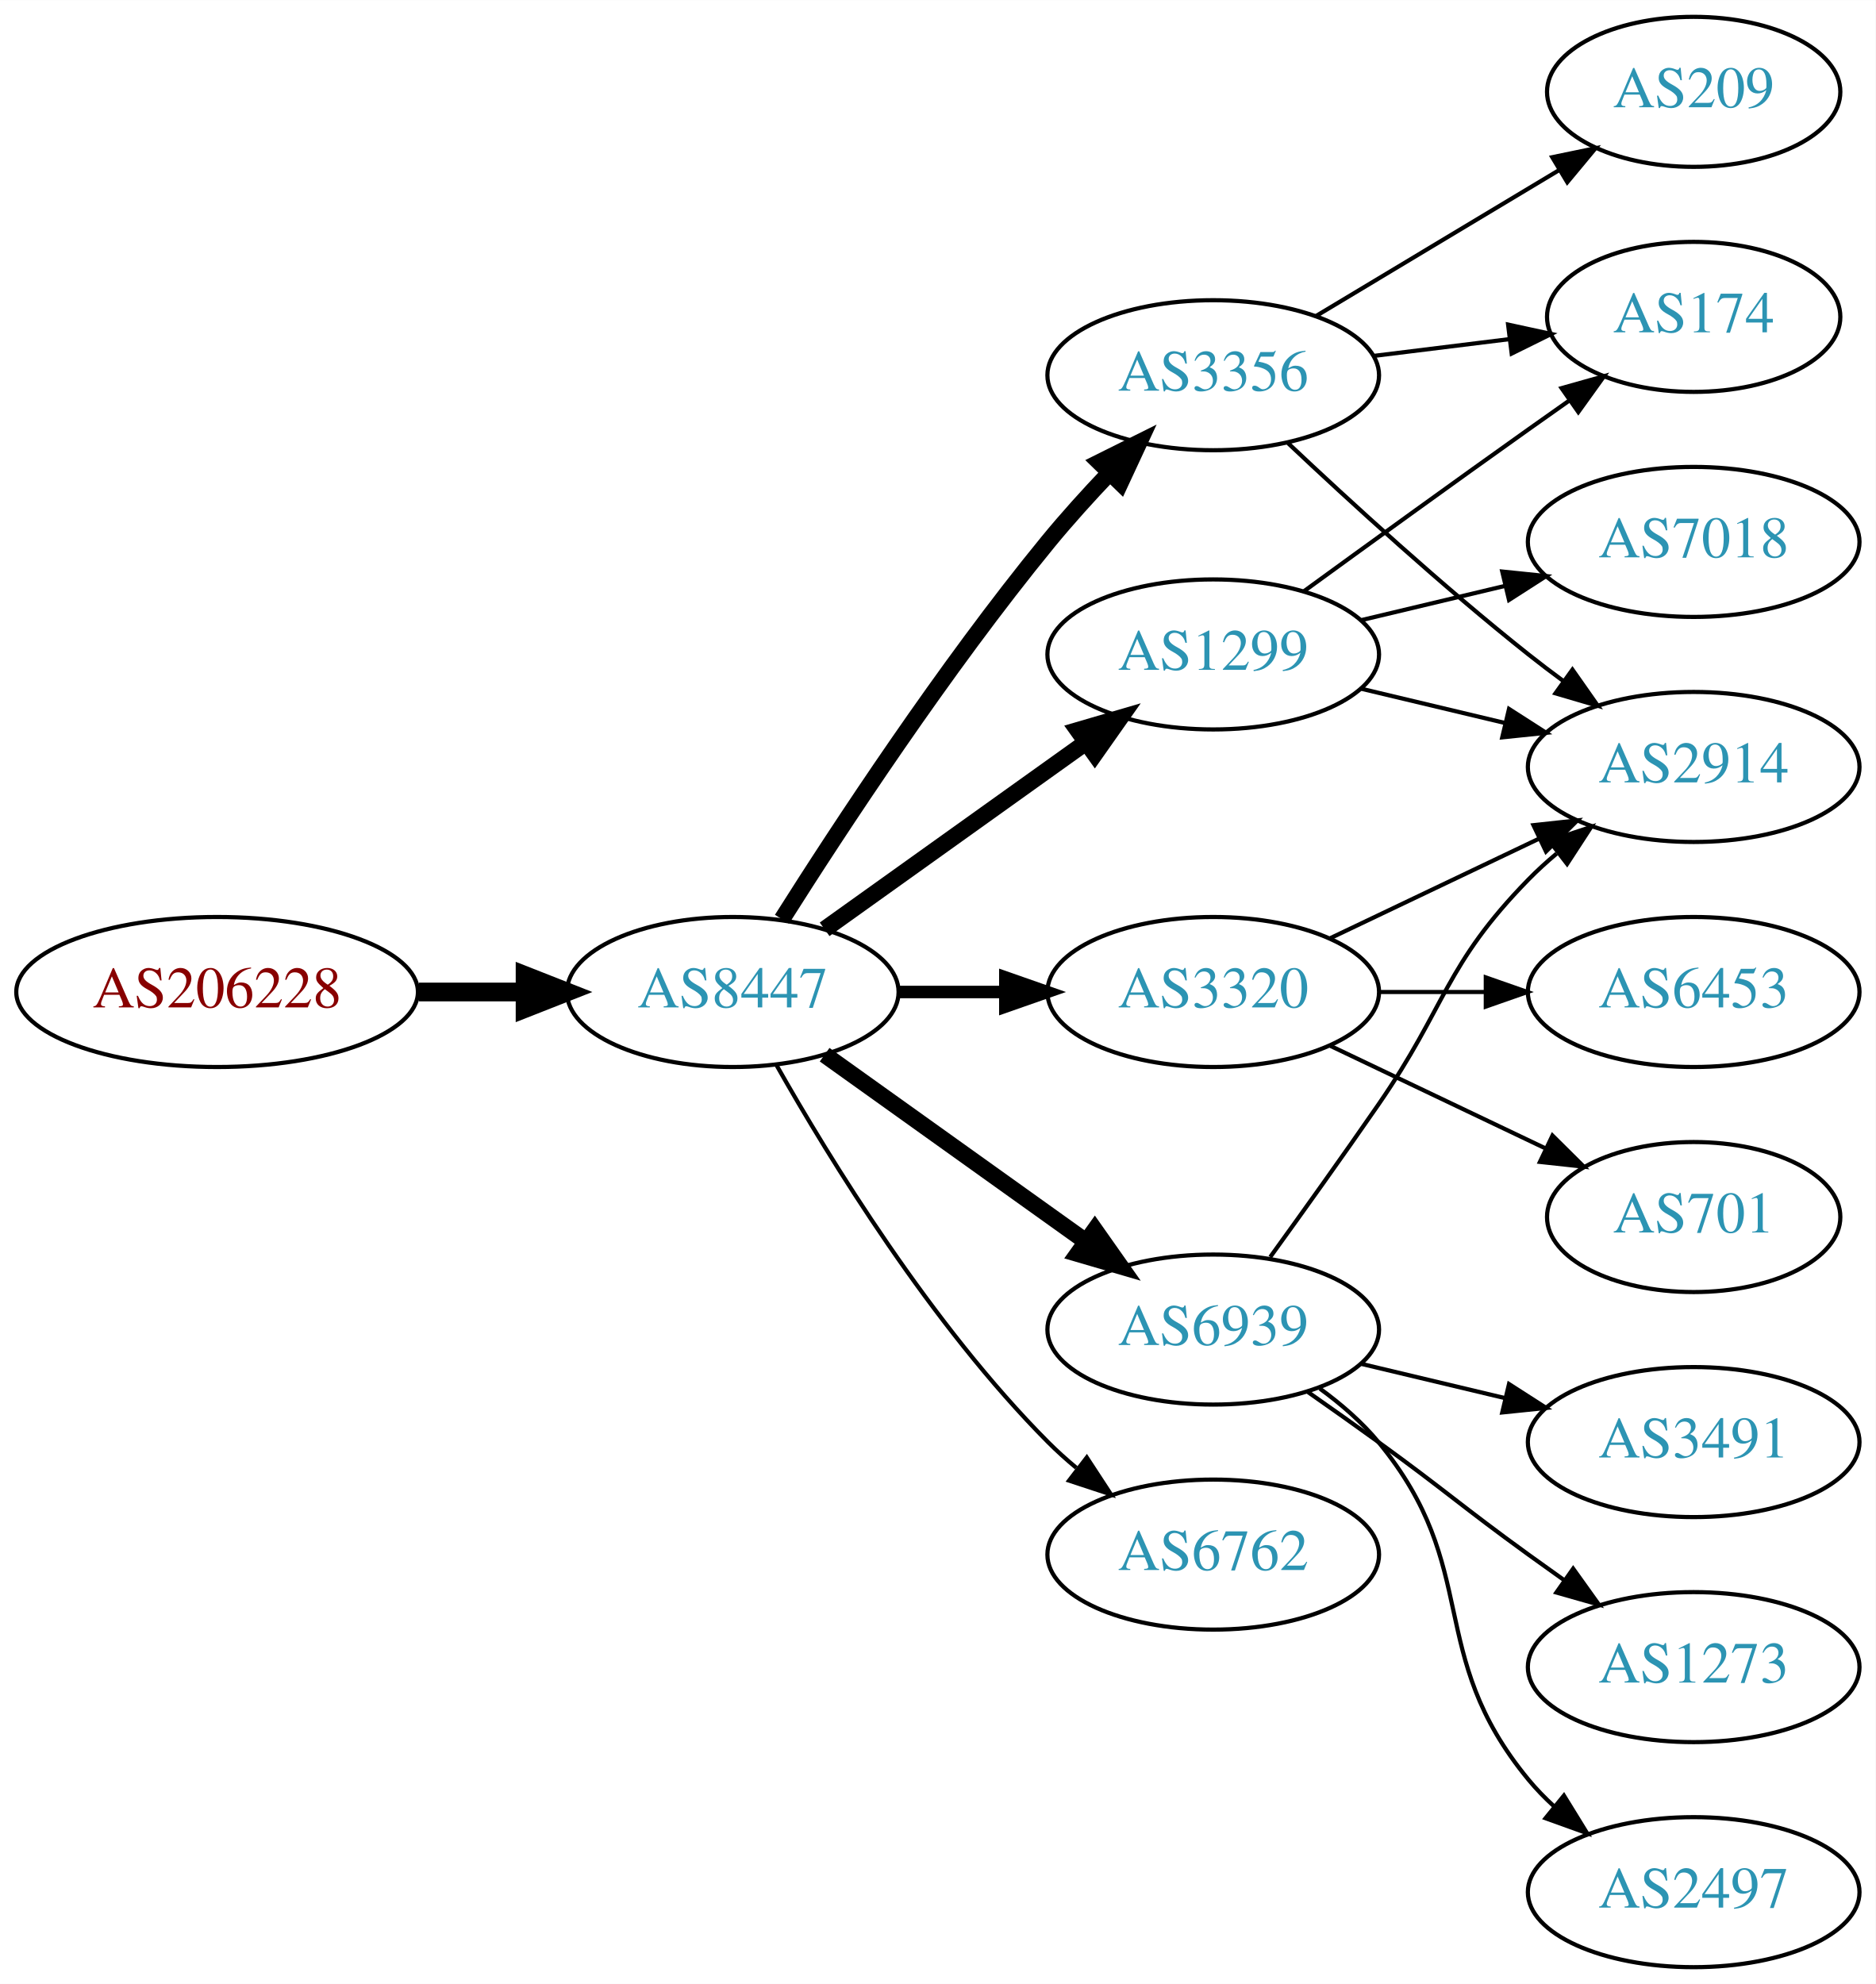
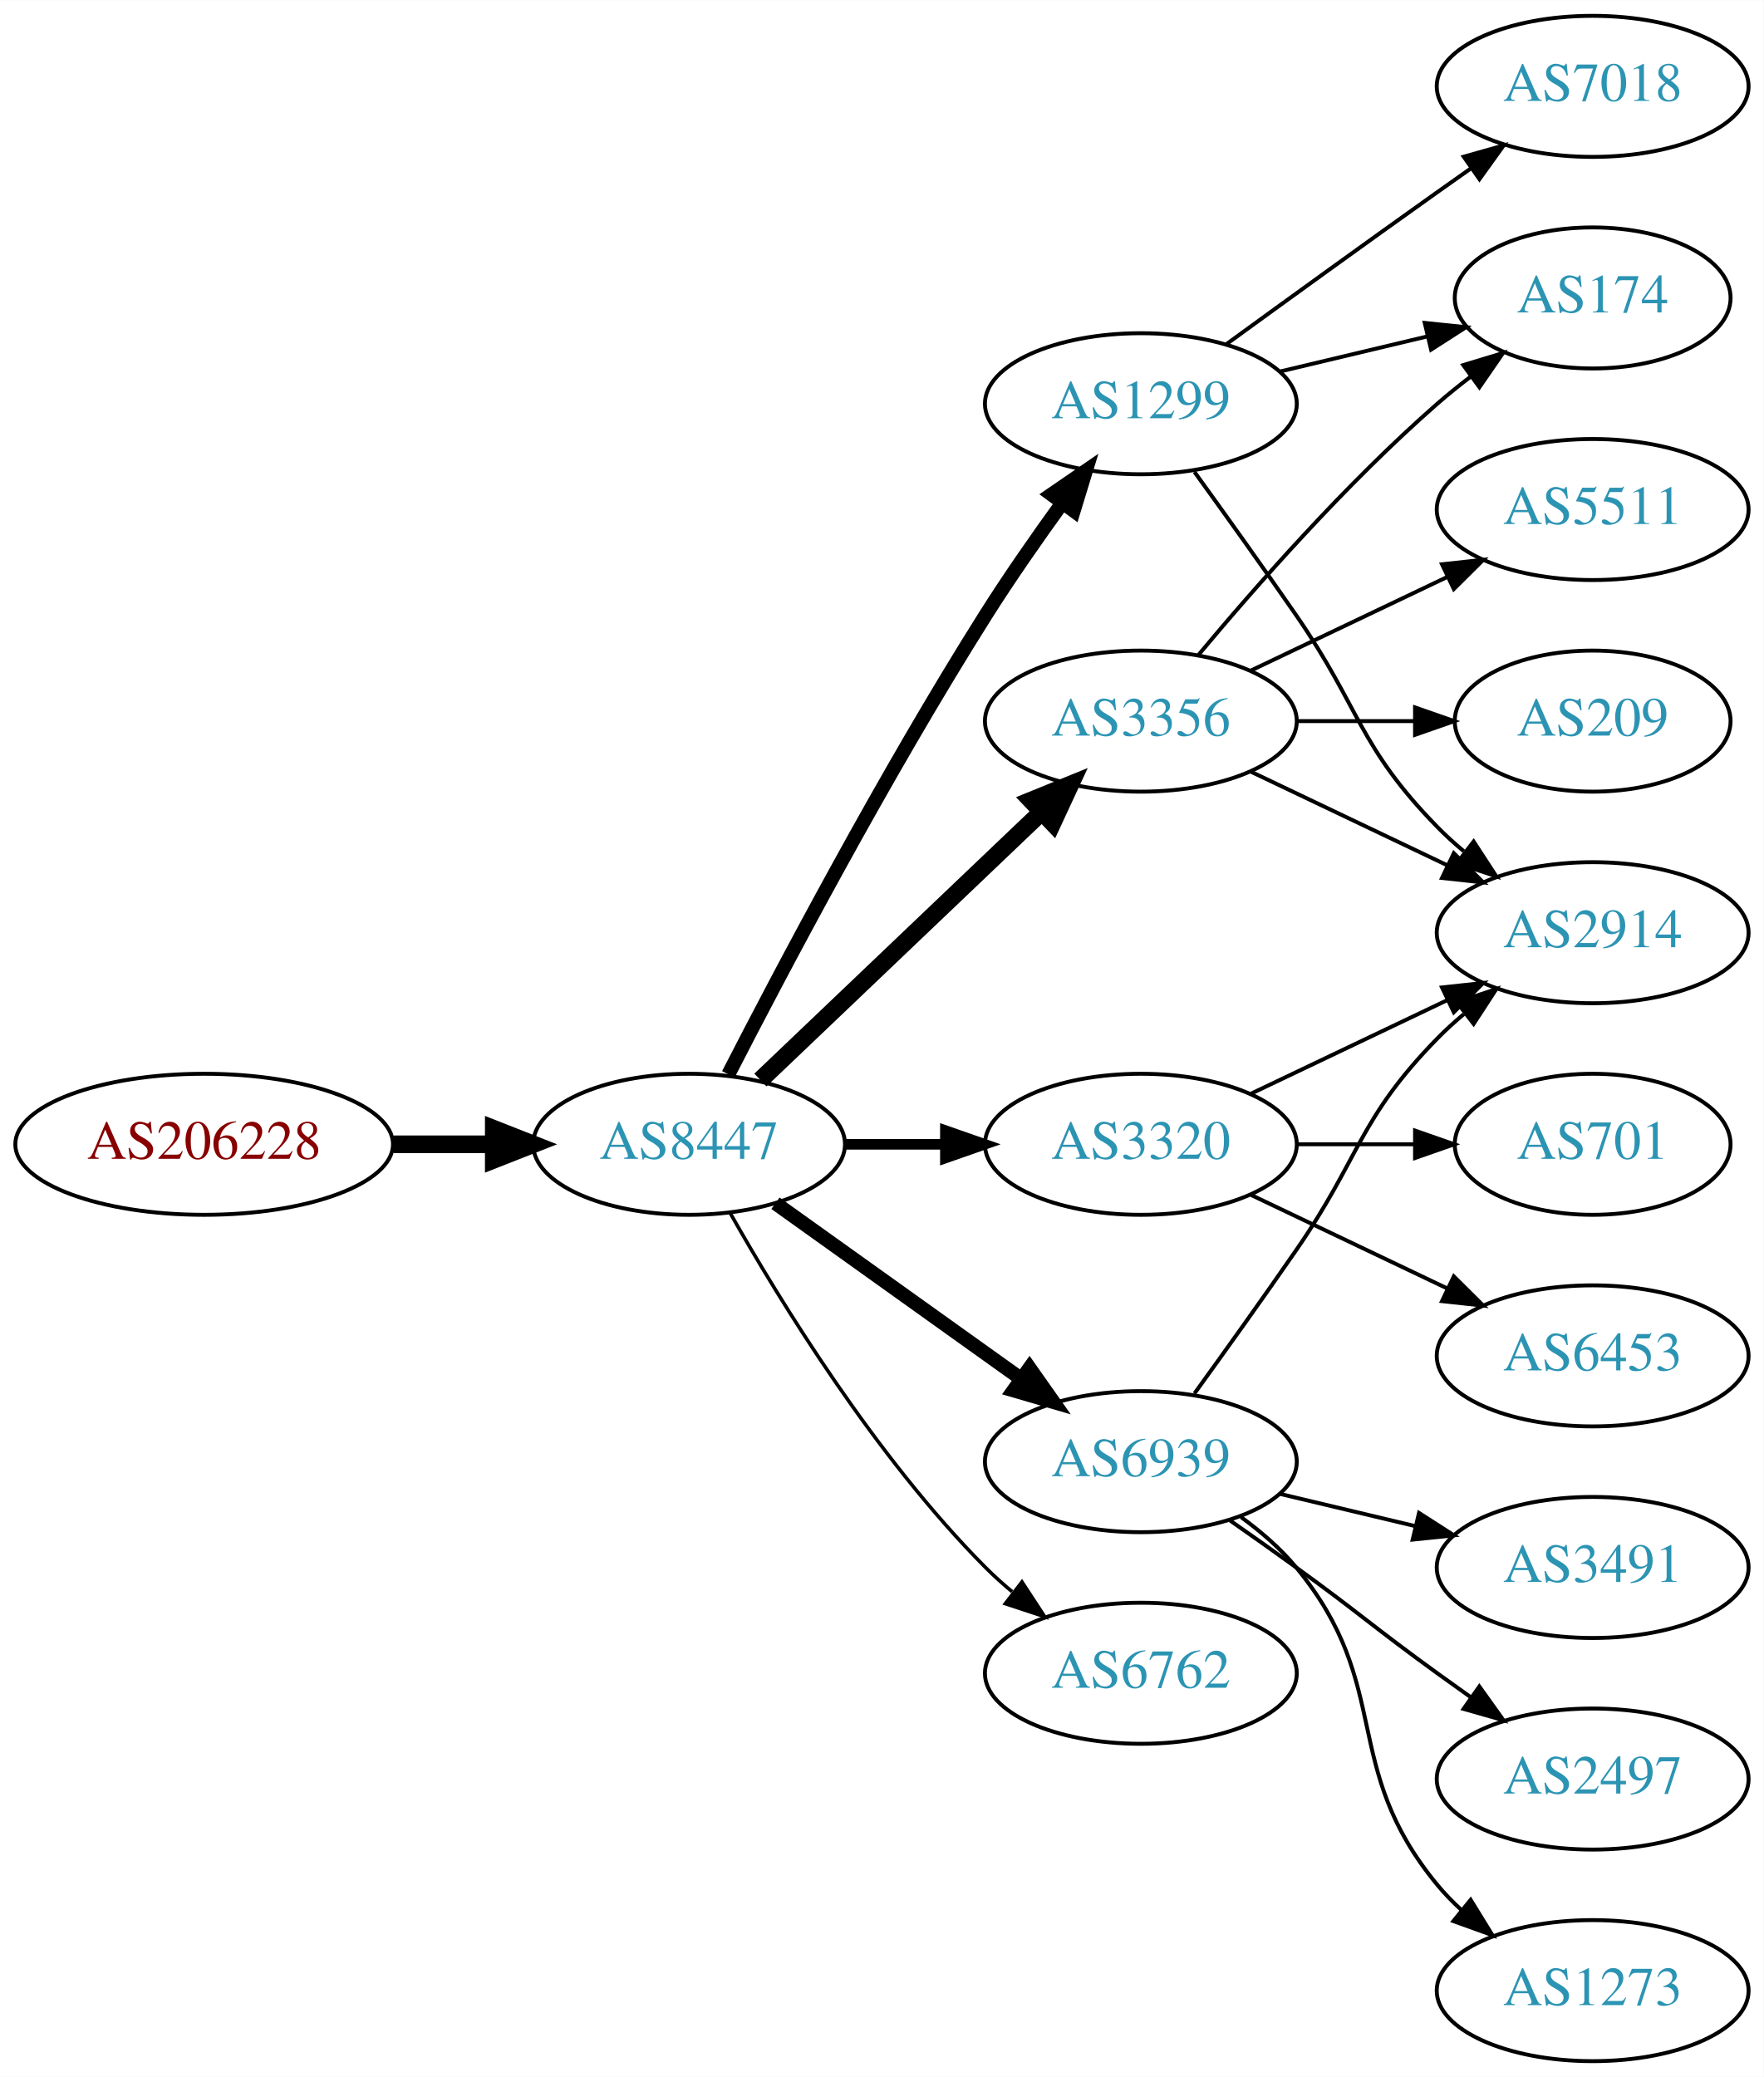
- <svg xmlns="http://www.w3.org/2000/svg" xmlns:xlink="http://www.w3.org/1999/xlink" width="450pt" height="476pt" viewBox="0.00 0.00 450.07 476.00">
-   <g id="graph0" class="graph" transform="scale(1 1) rotate(0) translate(4 472)">
-     <polygon fill="white" stroke="none" points="-4,4 -4,-472 446.07,-472 446.07,4 -4,4" />
+ <svg xmlns="http://www.w3.org/2000/svg" xmlns:xlink="http://www.w3.org/1999/xlink" width="450pt" height="530pt" viewBox="0.00 0.00 450.07 530.00">
+   <g id="graph0" class="graph" transform="scale(1 1) rotate(0) translate(4 526)">
+     <polygon fill="white" stroke="none" points="-4,4 -4,-526 446.07,-526 446.07,4 -4,4" />
    <g id="node1" class="node">
      <g id="a_node1">
        <a xlink:href="/asn/206228" xlink:title="AS206228 ~ Andritz AG [AT]">
          <ellipse fill="#ffffff" stroke="black" cx="48.096" cy="-234" rx="48.192" ry="18" />
          <text text-anchor="middle" x="48.096" y="-230.3" font-family="Times,serif" font-size="14.00" fill="#880000">AS206228</text>
        </a>
      </g>
    </g>
    <g id="node2" class="node">
      <g id="a_node2">
        <a xlink:href="/asn/8447" xlink:title="AS8447 ~ A1 Telekom Austria AG [AT]">
          <ellipse fill="#ffffff" stroke="black" cx="171.838" cy="-234" rx="39.794" ry="18" />
          <text text-anchor="middle" x="171.838" y="-230.3" font-family="Times,serif" font-size="14.00" fill="#2c94b3">AS8447</text>
        </a>
      </g>
    </g>
    <g id="edge1" class="edge">
      <path fill="none" stroke="black" stroke-width="4.5" d="M96.513,-234C104.867,-234 113.577,-234 121.969,-234" />
      <polygon fill="black" stroke="black" stroke-width="4.5" points="122.004,-237.938 132.004,-234 122.004,-230.063 122.004,-237.938" />
    </g>
    <g id="node3" class="node">
      <g id="a_node3">
-         <a xlink:href="/asn/1299" xlink:title="AS1299 ~ Telia Carrier [EU]">
-           <ellipse fill="#ffffff" stroke="black" cx="287.131" cy="-315" rx="39.794" ry="18" />
-           <text text-anchor="middle" x="287.131" y="-311.3" font-family="Times,serif" font-size="14.00" fill="#2c94b3">AS1299</text>
-         </a>
-       </g>
-     </g>
-     <g id="edge2" class="edge">
-       <path fill="none" stroke="black" stroke-width="4" d="M193.882,-249.046C211.497,-261.639 236.835,-279.755 256.501,-293.816" />
-       <polygon fill="black" stroke="black" stroke-width="4" points="254.645,-296.791 264.815,-299.76 258.716,-291.097 254.645,-296.791" />
-     </g>
-     <g id="node4" class="node">
-       <g id="a_node4">
-         <a xlink:href="/asn/3356" xlink:title="AS3356 ~ Level 3 Parent, LLC [US]">
-           <ellipse fill="#ffffff" stroke="black" cx="287.131" cy="-382" rx="39.794" ry="18" />
-           <text text-anchor="middle" x="287.131" y="-378.3" font-family="Times,serif" font-size="14.00" fill="#2c94b3">AS3356</text>
-         </a>
-       </g>
-     </g>
-     <g id="edge3" class="edge">
-       <path fill="none" stroke="black" stroke-width="4" d="M183.649,-251.459C197.481,-273.347 222.636,-311.677 247.484,-342 252.008,-347.52 257.14,-353.187 262.153,-358.455" />
-       <polygon fill="black" stroke="black" stroke-width="4" points="259.845,-361.101 269.328,-365.826 264.861,-356.219 259.845,-361.101" />
-     </g>
-     <g id="node5" class="node">
-       <g id="a_node5">
        <a xlink:href="/asn/3320" xlink:title="AS3320 ~ DTAG [DE]">
          <ellipse fill="#ffffff" stroke="black" cx="287.131" cy="-234" rx="39.794" ry="18" />
          <text text-anchor="middle" x="287.131" y="-230.3" font-family="Times,serif" font-size="14.00" fill="#2c94b3">AS3320</text>
        </a>
      </g>
    </g>
-     <g id="edge4" class="edge">
-       <path fill="none" stroke="black" stroke-width="3" d="M211.51,-234C219.713,-234 228.477,-234 237.009,-234" />
-       <polygon fill="black" stroke="black" stroke-width="3" points="237.248,-237.5 247.248,-234 237.248,-230.5 237.248,-237.5" />
-     </g>
-     <g id="node6" class="node">
-       <g id="a_node6">
+     <g id="edge2" class="edge">
+       <path fill="none" stroke="black" stroke-width="2.7" d="M211.51,-234C219.713,-234 228.477,-234 237.009,-234" />
+       <polygon fill="black" stroke="black" stroke-width="2.7" points="237.248,-237.5 247.248,-234 237.248,-230.5 237.248,-237.5" />
+     </g>
+     <g id="node4" class="node">
+       <g id="a_node4">
+         <a xlink:href="/asn/1299" xlink:title="AS1299 ~ Telia Carrier [EU]">
+           <ellipse fill="#ffffff" stroke="black" cx="287.131" cy="-423" rx="39.794" ry="18" />
+           <text text-anchor="middle" x="287.131" y="-419.3" font-family="Times,serif" font-size="14.00" fill="#2c94b3">AS1299</text>
+         </a>
+       </g>
+     </g>
+     <g id="edge3" class="edge">
+       <path fill="none" stroke="black" stroke-width="3.6" d="M181.864,-251.852C195.3,-278.055 221.75,-328.237 247.484,-369 253.547,-378.604 260.667,-388.813 267.133,-397.739" />
+       <polygon fill="black" stroke="black" stroke-width="3.6" points="264.339,-399.848 273.075,-405.843 269.984,-395.709 264.339,-399.848" />
+     </g>
+     <g id="node5" class="node">
+       <g id="a_node5">
        <a xlink:href="/asn/6939" xlink:title="AS6939 ~ Hurricane Electric LLC [US]">
          <ellipse fill="#ffffff" stroke="black" cx="287.131" cy="-153" rx="39.794" ry="18" />
          <text text-anchor="middle" x="287.131" y="-149.3" font-family="Times,serif" font-size="14.00" fill="#2c94b3">AS6939</text>
        </a>
      </g>
    </g>
+     <g id="edge4" class="edge">
+       <path fill="none" stroke="black" stroke-width="3.6" d="M193.882,-218.954C211.497,-206.361 236.835,-188.245 256.501,-174.184" />
+       <polygon fill="black" stroke="black" stroke-width="3.6" points="258.716,-176.903 264.815,-168.24 254.645,-171.209 258.716,-176.903" />
+     </g>
+     <g id="node6" class="node">
+       <g id="a_node6">
+         <a xlink:href="/asn/3356" xlink:title="AS3356 ~ Level 3 Parent, LLC [US]">
+           <ellipse fill="#ffffff" stroke="black" cx="287.131" cy="-342" rx="39.794" ry="18" />
+           <text text-anchor="middle" x="287.131" y="-338.3" font-family="Times,serif" font-size="14.00" fill="#2c94b3">AS3356</text>
+         </a>
+       </g>
+     </g>
    <g id="edge5" class="edge">
-       <path fill="none" stroke="black" stroke-width="4" d="M193.882,-218.954C211.497,-206.361 236.835,-188.245 256.501,-174.184" />
-       <polygon fill="black" stroke="black" stroke-width="4" points="258.716,-176.903 264.815,-168.24 254.645,-171.209 258.716,-176.903" />
+       <path fill="none" stroke="black" stroke-width="4.5" d="M190.045,-250.403C209.12,-268.587 240.04,-298.063 261.638,-318.651" />
+       <polygon fill="black" stroke="black" stroke-width="4.5" points="259.178,-321.747 269.133,-325.797 264.612,-316.047 259.178,-321.747" />
    </g>
    <g id="node7" class="node">
      <g id="a_node7">
        <a xlink:href="/asn/6762" xlink:title="AS6762 ~ TELECOM ITALIA SPARKLE S.p.A. [IT]">
          <ellipse fill="#ffffff" stroke="black" cx="287.131" cy="-99" rx="39.794" ry="18" />
          <text text-anchor="middle" x="287.131" y="-95.3" font-family="Times,serif" font-size="14.00" fill="#2c94b3">AS6762</text>
        </a>
      </g>
    </g>
    <g id="edge6" class="edge">
-       <path fill="none" stroke="black" d="M182.298,-216.51C195.08,-193.904 219.512,-154.114 247.484,-126 249.595,-123.879 251.891,-121.812 254.277,-119.829" />
-       <polygon fill="black" stroke="black" points="256.792,-122.31 262.592,-113.444 252.529,-116.758 256.792,-122.31" />
+       <path fill="none" stroke="black" stroke-width="0.9" d="M182.298,-216.51C195.08,-193.904 219.512,-154.114 247.484,-126 249.595,-123.879 251.891,-121.812 254.277,-119.829" />
+       <polygon fill="black" stroke="black" stroke-width="0.9" points="256.792,-122.31 262.592,-113.444 252.529,-116.758 256.792,-122.31" />
    </g>
    <g id="node8" class="node">
      <g id="a_node8">
-         <a xlink:href="/asn/174" xlink:title="AS174 ~ Cogent Communications [US]">
-           <ellipse fill="#ffffff" stroke="black" cx="402.424" cy="-396" rx="35.194" ry="18" />
-           <text text-anchor="middle" x="402.424" y="-392.3" font-family="Times,serif" font-size="14.00" fill="#2c94b3">AS174</text>
-         </a>
-       </g>
-     </g>
-     <g id="edge17" class="edge">
-       <path fill="none" stroke="black" d="M308.979,-330.222C323.913,-341.091 344.527,-356.025 362.777,-369 365.988,-371.282 369.357,-373.661 372.711,-376.018" />
-       <polygon fill="black" stroke="black" points="370.723,-378.899 380.922,-381.77 374.74,-373.166 370.723,-378.899" />
-     </g>
-     <g id="node9" class="node">
-       <g id="a_node9">
        <a xlink:href="/asn/2914" xlink:title="AS2914 ~ NTT America, Inc. [US]">
          <ellipse fill="#ffffff" stroke="black" cx="402.424" cy="-288" rx="39.794" ry="18" />
          <text text-anchor="middle" x="402.424" y="-284.3" font-family="Times,serif" font-size="14.00" fill="#2c94b3">AS2914</text>
        </a>
      </g>
    </g>
-     <g id="edge19" class="edge">
-       <path fill="none" stroke="black" d="M322.738,-306.752C333.609,-304.162 345.764,-301.265 357.206,-298.538" />
-       <polygon fill="black" stroke="black" points="358.112,-301.92 367.029,-296.197 356.49,-295.111 358.112,-301.92" />
-     </g>
-     <g id="node16" class="node">
-       <g id="a_node16">
-         <a xlink:href="/asn/7018" xlink:title="AS7018 ~ AT&amp;T Services, Inc. [US]">
-           <ellipse fill="#ffffff" stroke="black" cx="402.424" cy="-342" rx="39.794" ry="18" />
-           <text text-anchor="middle" x="402.424" y="-338.3" font-family="Times,serif" font-size="14.00" fill="#2c94b3">AS7018</text>
-         </a>
-       </g>
-     </g>
-     <g id="edge18" class="edge">
-       <path fill="none" stroke="black" d="M322.738,-323.248C333.609,-325.838 345.764,-328.735 357.206,-331.462" />
-       <polygon fill="black" stroke="black" points="356.49,-334.889 367.029,-333.803 358.112,-328.08 356.49,-334.889" />
-     </g>
    <g id="edge7" class="edge">
-       <path fill="none" stroke="black" d="M325.541,-386.623C335.994,-387.915 347.438,-389.329 358.196,-390.658" />
-       <polygon fill="black" stroke="black" points="357.893,-394.147 368.247,-391.9 358.751,-387.2 357.893,-394.147" />
+       <path fill="none" stroke="black" d="M315.267,-246.934C330.261,-254.081 349.082,-263.052 365.306,-270.785" />
+       <polygon fill="black" stroke="black" points="363.976,-274.028 374.509,-275.171 366.988,-267.709 363.976,-274.028" />
+     </g>
+     <g id="node9" class="node">
+       <g id="a_node9">
+         <a xlink:href="/asn/701" xlink:title="AS701 ~ UUNET [US]">
+           <ellipse fill="#ffffff" stroke="black" cx="402.424" cy="-234" rx="35.194" ry="18" />
+           <text text-anchor="middle" x="402.424" y="-230.3" font-family="Times,serif" font-size="14.00" fill="#2c94b3">AS701</text>
+         </a>
+       </g>
    </g>
    <g id="edge8" class="edge">
-       <path fill="none" stroke="black" d="M305.106,-365.68C319.908,-351.716 342.177,-331.342 362.777,-315 365.489,-312.849 368.358,-310.672 371.26,-308.537" />
-       <polygon fill="black" stroke="black" points="373.335,-311.356 379.42,-302.683 369.254,-305.669 373.335,-311.356" />
+       <path fill="none" stroke="black" d="M326.803,-234C336.508,-234 346.999,-234 356.962,-234" />
+       <polygon fill="black" stroke="black" points="357.098,-237.5 367.098,-234 357.098,-230.5 357.098,-237.5" />
    </g>
    <g id="node10" class="node">
      <g id="a_node10">
-         <a xlink:href="/asn/209" xlink:title="AS209 ~ CenturyLink Communications, LLC [US]">
-           <ellipse fill="#ffffff" stroke="black" cx="402.424" cy="-450" rx="35.194" ry="18" />
-           <text text-anchor="middle" x="402.424" y="-446.3" font-family="Times,serif" font-size="14.00" fill="#2c94b3">AS209</text>
+         <a xlink:href="/asn/6453" xlink:title="AS6453 ~ TATA COMMUNICATIONS (AMERICA) INC [US]">
+           <ellipse fill="#ffffff" stroke="black" cx="402.424" cy="-180" rx="39.794" ry="18" />
+           <text text-anchor="middle" x="402.424" y="-176.3" font-family="Times,serif" font-size="14.00" fill="#2c94b3">AS6453</text>
        </a>
      </g>
    </g>
    <g id="edge9" class="edge">
-       <path fill="none" stroke="black" d="M311.881,-396.255C328.832,-406.429 351.798,-420.214 370.227,-431.275" />
-       <polygon fill="black" stroke="black" points="368.488,-434.313 378.863,-436.459 372.09,-428.311 368.488,-434.313" />
-     </g>
-     <g id="edge11" class="edge">
-       <path fill="none" stroke="black" d="M315.267,-246.934C330.261,-254.081 349.082,-263.052 365.306,-270.785" />
-       <polygon fill="black" stroke="black" points="363.976,-274.028 374.509,-275.171 366.988,-267.709 363.976,-274.028" />
+       <path fill="none" stroke="black" d="M315.267,-221.066C330.261,-213.919 349.082,-204.948 365.306,-197.215" />
+       <polygon fill="black" stroke="black" points="366.988,-200.291 374.509,-192.829 363.976,-193.972 366.988,-200.291" />
+     </g>
+     <g id="edge12" class="edge">
+       <path fill="none" stroke="black" d="M300.81,-405.594C308.426,-395.063 318.258,-381.33 326.777,-369 343.173,-345.269 342.605,-335.617 362.777,-315 364.87,-312.861 367.154,-310.782 369.53,-308.79" />
+       <polygon fill="black" stroke="black" points="372.049,-311.268 377.83,-302.389 367.774,-305.725 372.049,-311.268" />
    </g>
    <g id="node11" class="node">
      <g id="a_node11">
-         <a xlink:href="/asn/701" xlink:title="AS701 ~ UUNET [US]">
-           <ellipse fill="#ffffff" stroke="black" cx="402.424" cy="-180" rx="35.194" ry="18" />
-           <text text-anchor="middle" x="402.424" y="-176.3" font-family="Times,serif" font-size="14.00" fill="#2c94b3">AS701</text>
+         <a xlink:href="/asn/7018" xlink:title="AS7018 ~ AT&amp;T Services, Inc. [US]">
+           <ellipse fill="#ffffff" stroke="black" cx="402.424" cy="-504" rx="39.794" ry="18" />
+           <text text-anchor="middle" x="402.424" y="-500.3" font-family="Times,serif" font-size="14.00" fill="#2c94b3">AS7018</text>
        </a>
      </g>
    </g>
    <g id="edge10" class="edge">
-       <path fill="none" stroke="black" d="M315.267,-221.066C330.699,-213.71 350.185,-204.423 366.72,-196.541" />
-       <polygon fill="black" stroke="black" points="368.54,-199.551 376.062,-192.089 365.529,-193.232 368.54,-199.551" />
+       <path fill="none" stroke="black" d="M308.979,-438.222C323.913,-449.091 344.527,-464.025 362.777,-477 365.598,-479.005 368.541,-481.085 371.489,-483.159" />
+       <polygon fill="black" stroke="black" points="369.516,-486.05 379.714,-488.926 373.535,-480.319 369.516,-486.05" />
    </g>
    <g id="node12" class="node">
      <g id="a_node12">
-         <a xlink:href="/asn/6453" xlink:title="AS6453 ~ TATA COMMUNICATIONS (AMERICA) INC [US]">
-           <ellipse fill="#ffffff" stroke="black" cx="402.424" cy="-234" rx="39.794" ry="18" />
-           <text text-anchor="middle" x="402.424" y="-230.3" font-family="Times,serif" font-size="14.00" fill="#2c94b3">AS6453</text>
-         </a>
-       </g>
-     </g>
-     <g id="edge12" class="edge">
-       <path fill="none" stroke="black" d="M326.803,-234C335.006,-234 343.77,-234 352.302,-234" />
-       <polygon fill="black" stroke="black" points="352.541,-237.5 362.541,-234 352.541,-230.5 352.541,-237.5" />
-     </g>
-     <g id="edge15" class="edge">
+         <a xlink:href="/asn/174" xlink:title="AS174 ~ Cogent Communications [US]">
+           <ellipse fill="#ffffff" stroke="black" cx="402.424" cy="-450" rx="35.194" ry="18" />
+           <text text-anchor="middle" x="402.424" y="-446.3" font-family="Times,serif" font-size="14.00" fill="#2c94b3">AS174</text>
+         </a>
+       </g>
+     </g>
+     <g id="edge11" class="edge">
+       <path fill="none" stroke="black" d="M322.738,-431.248C334.533,-434.058 347.837,-437.229 360.105,-440.153" />
+       <polygon fill="black" stroke="black" points="359.571,-443.624 370.11,-442.537 361.194,-436.814 359.571,-443.624" />
+     </g>
+     <g id="edge16" class="edge">
      <path fill="none" stroke="black" d="M300.81,-170.406C308.426,-180.937 318.258,-194.67 326.777,-207 343.173,-230.731 342.605,-240.383 362.777,-261 364.87,-263.139 367.154,-265.218 369.53,-267.21" />
      <polygon fill="black" stroke="black" points="367.774,-270.275 377.83,-273.611 372.049,-264.732 367.774,-270.275" />
    </g>
    <g id="node13" class="node">
      <g id="a_node13">
        <a xlink:href="/asn/3491" xlink:title="AS3491 ~ PCCW Global, Inc. [US]">
          <ellipse fill="#ffffff" stroke="black" cx="402.424" cy="-126" rx="39.794" ry="18" />
          <text text-anchor="middle" x="402.424" y="-122.3" font-family="Times,serif" font-size="14.00" fill="#2c94b3">AS3491</text>
        </a>
      </g>
    </g>
    <g id="edge13" class="edge">
      <path fill="none" stroke="black" d="M322.738,-144.752C333.609,-142.162 345.764,-139.265 357.206,-136.538" />
      <polygon fill="black" stroke="black" points="358.112,-139.92 367.029,-134.197 356.49,-133.111 358.112,-139.92" />
    </g>
    <g id="node14" class="node">
      <g id="a_node14">
-         <a xlink:href="/asn/1273" xlink:title="AS1273 ~ Vodafone Group PLC [EU]">
+         <a xlink:href="/asn/2497" xlink:title="AS2497 ~ Internet Initiative Japan Inc. [JP]">
          <ellipse fill="#ffffff" stroke="black" cx="402.424" cy="-72" rx="39.794" ry="18" />
-           <text text-anchor="middle" x="402.424" y="-68.3" font-family="Times,serif" font-size="14.00" fill="#2c94b3">AS1273</text>
+           <text text-anchor="middle" x="402.424" y="-68.3" font-family="Times,serif" font-size="14.00" fill="#2c94b3">AS2497</text>
        </a>
      </g>
    </g>
    <g id="edge14" class="edge">
      <path fill="none" stroke="black" d="M309.888,-137.991C315.422,-134.121 321.341,-129.936 326.777,-126 342.977,-114.271 346.578,-110.729 362.777,-99 365.58,-96.971 368.512,-94.875 371.453,-92.79" />
      <polygon fill="black" stroke="black" points="373.504,-95.627 379.667,-87.009 369.475,-89.903 373.504,-95.627" />
    </g>
    <g id="node15" class="node">
      <g id="a_node15">
-         <a xlink:href="/asn/2497" xlink:title="AS2497 ~ Internet Initiative Japan Inc. [JP]">
+         <a xlink:href="/asn/1273" xlink:title="AS1273 ~ Vodafone Group PLC [EU]">
          <ellipse fill="#ffffff" stroke="black" cx="402.424" cy="-18" rx="39.794" ry="18" />
-           <text text-anchor="middle" x="402.424" y="-14.3" font-family="Times,serif" font-size="14.00" fill="#2c94b3">AS2497</text>
-         </a>
-       </g>
-     </g>
-     <g id="edge16" class="edge">
+           <text text-anchor="middle" x="402.424" y="-14.3" font-family="Times,serif" font-size="14.00" fill="#2c94b3">AS1273</text>
+         </a>
+       </g>
+     </g>
+     <g id="edge15" class="edge">
      <path fill="none" stroke="black" d="M312.712,-138.844C317.806,-135.128 322.82,-130.799 326.777,-126 351.842,-95.606 337.713,-75.394 362.777,-45 364.633,-42.751 366.72,-40.604 368.939,-38.576" />
      <polygon fill="black" stroke="black" points="371.287,-41.178 376.843,-32.156 366.874,-35.744 371.287,-41.178" />
    </g>
+     <g id="edge20" class="edge">
+       <path fill="none" stroke="black" d="M315.267,-329.066C330.261,-321.919 349.082,-312.948 365.306,-305.215" />
+       <polygon fill="black" stroke="black" points="366.988,-308.291 374.509,-300.829 363.976,-301.972 366.988,-308.291" />
+     </g>
+     <g id="edge19" class="edge">
+       <path fill="none" stroke="black" d="M301.761,-358.817C316.044,-375.929 339.59,-402.745 362.777,-423 365.447,-425.332 368.32,-427.648 371.25,-429.886" />
+       <polygon fill="black" stroke="black" points="369.401,-432.87 379.542,-435.939 373.528,-427.216 369.401,-432.87" />
+     </g>
+     <g id="node16" class="node">
+       <g id="a_node16">
+         <a xlink:href="/asn/5511" xlink:title="AS5511 ~ Orange S.A. [FR]">
+           <ellipse fill="#ffffff" stroke="black" cx="402.424" cy="-396" rx="39.794" ry="18" />
+           <text text-anchor="middle" x="402.424" y="-392.3" font-family="Times,serif" font-size="14.00" fill="#2c94b3">AS5511</text>
+         </a>
+       </g>
+     </g>
+     <g id="edge17" class="edge">
+       <path fill="none" stroke="black" d="M315.267,-354.934C330.261,-362.081 349.082,-371.052 365.306,-378.785" />
+       <polygon fill="black" stroke="black" points="363.976,-382.028 374.509,-383.171 366.988,-375.709 363.976,-382.028" />
+     </g>
+     <g id="node17" class="node">
+       <g id="a_node17">
+         <a xlink:href="/asn/209" xlink:title="AS209 ~ CenturyLink Communications, LLC [US]">
+           <ellipse fill="#ffffff" stroke="black" cx="402.424" cy="-342" rx="35.194" ry="18" />
+           <text text-anchor="middle" x="402.424" y="-338.3" font-family="Times,serif" font-size="14.00" fill="#2c94b3">AS209</text>
+         </a>
+       </g>
+     </g>
+     <g id="edge18" class="edge">
+       <path fill="none" stroke="black" d="M326.803,-342C336.508,-342 346.999,-342 356.962,-342" />
+       <polygon fill="black" stroke="black" points="357.098,-345.5 367.098,-342 357.098,-338.5 357.098,-345.5" />
+     </g>
  </g>
</svg>
